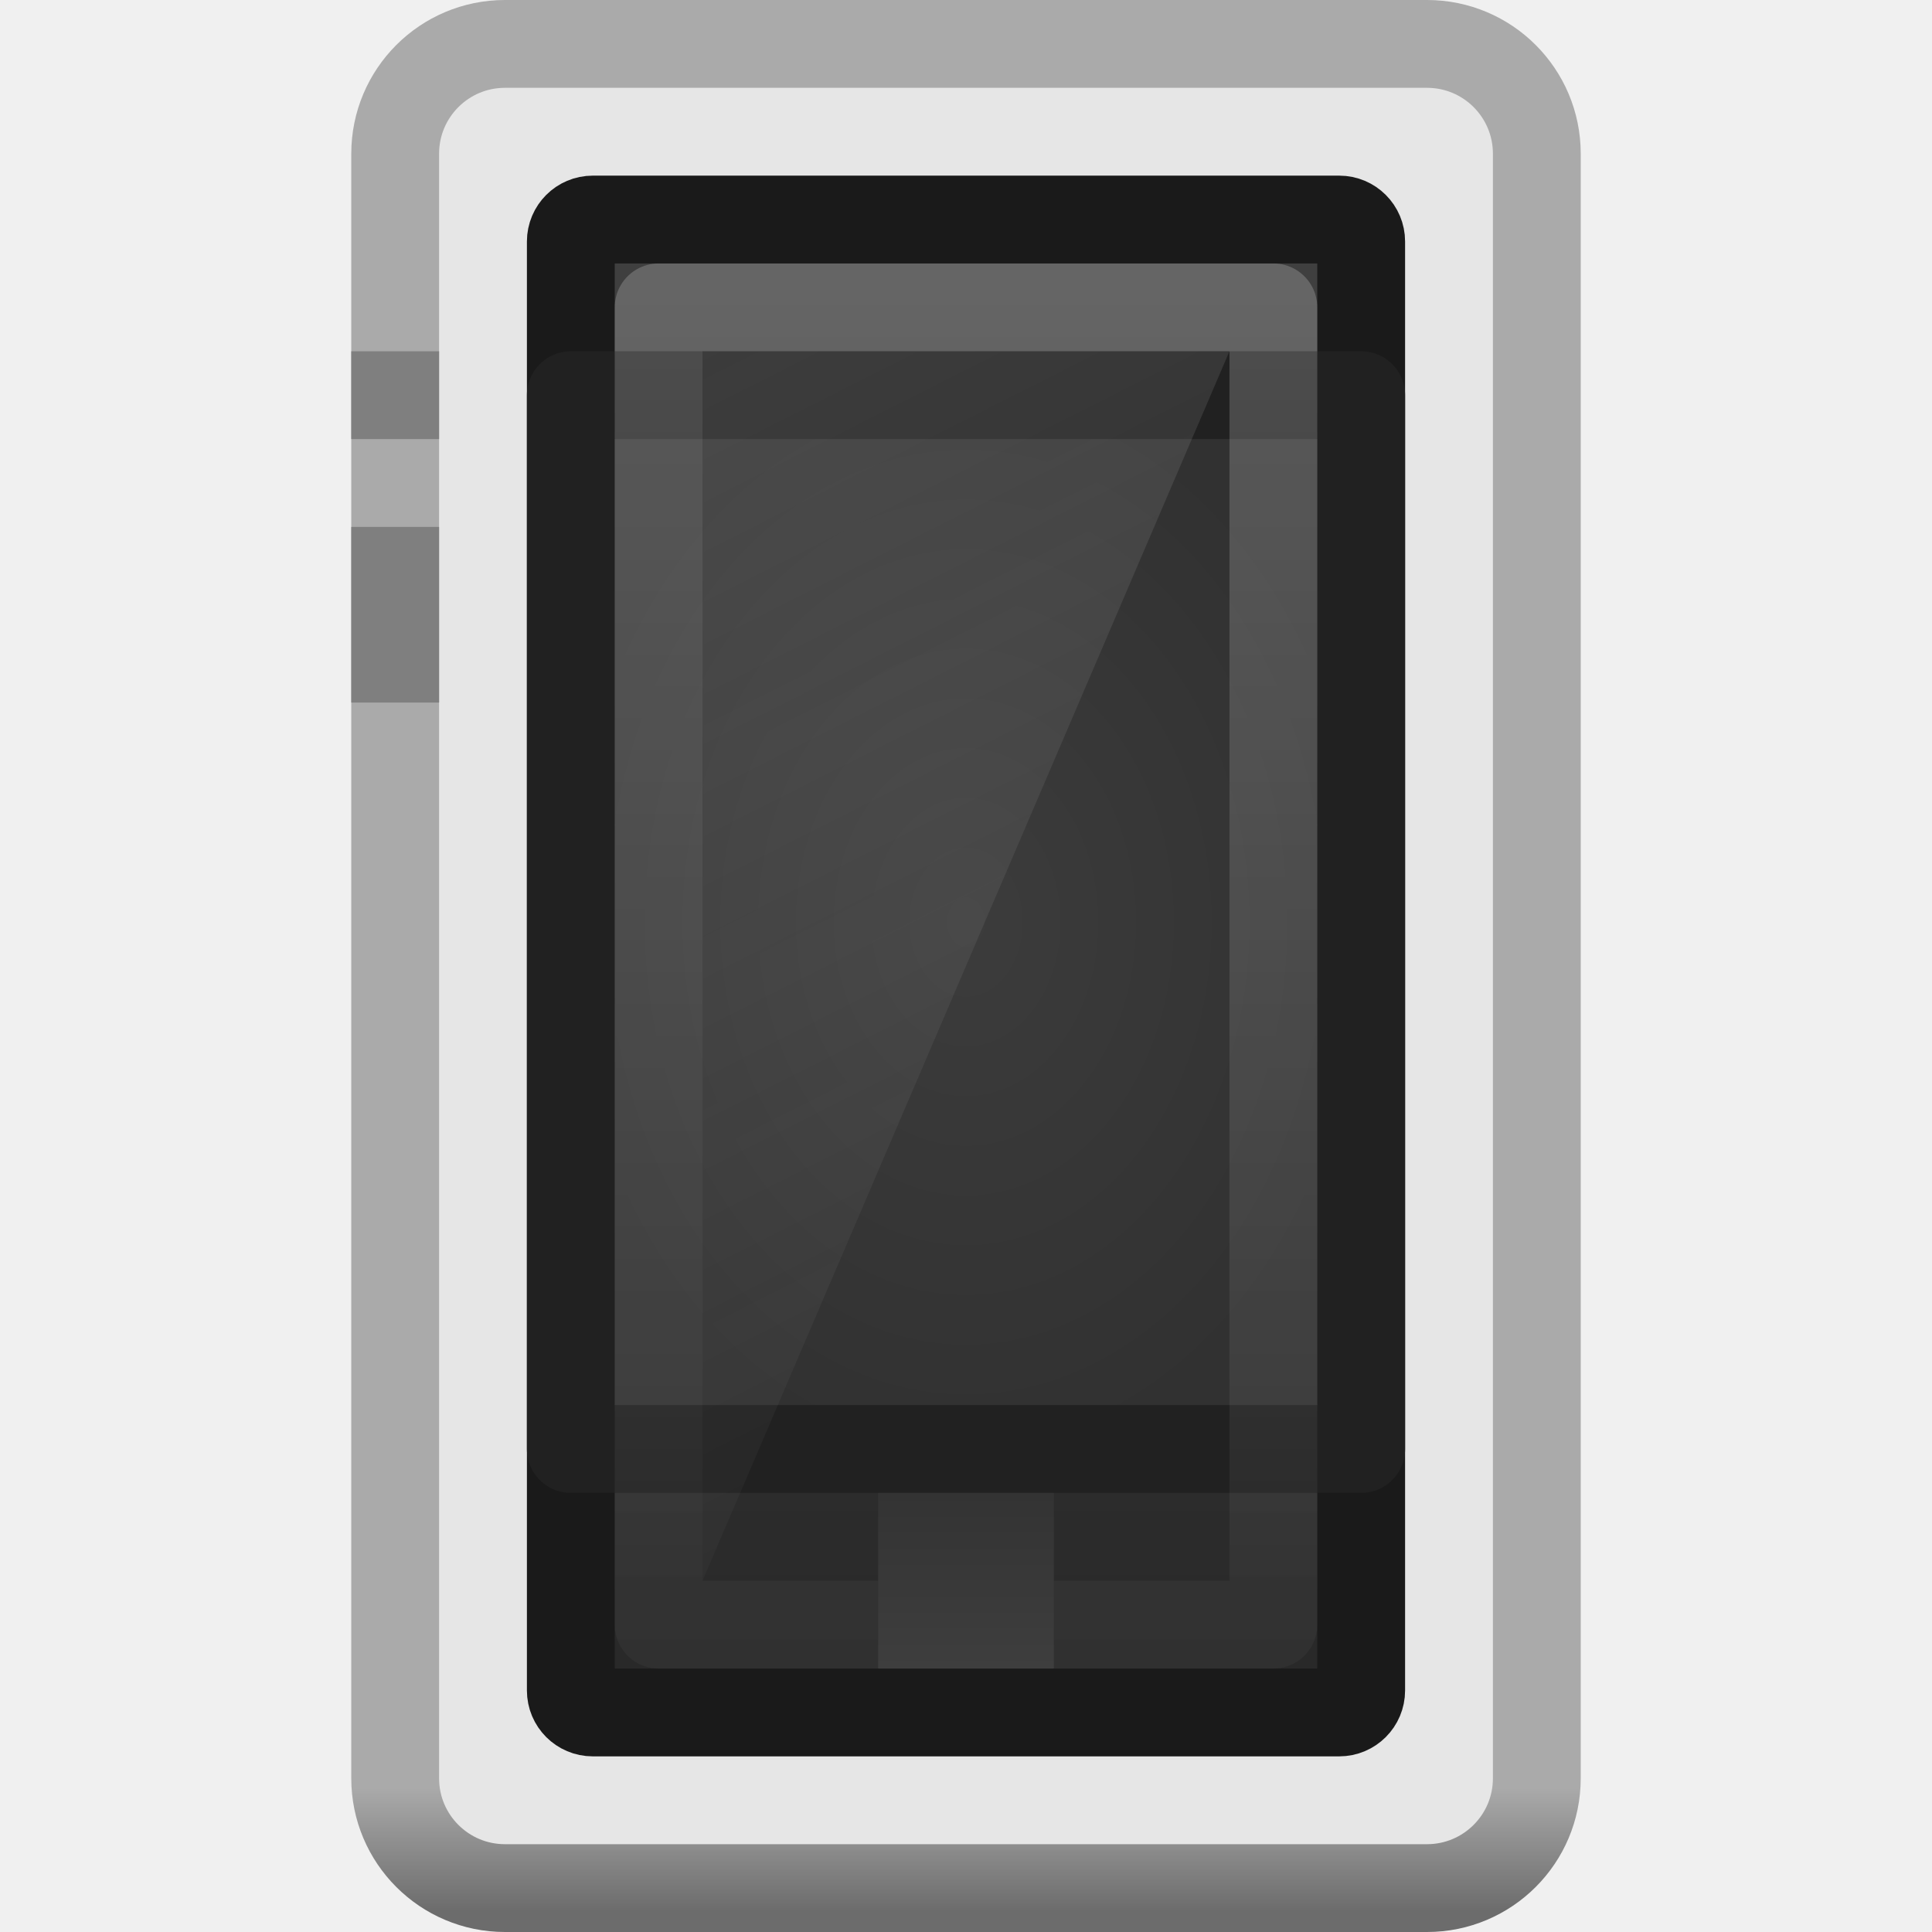
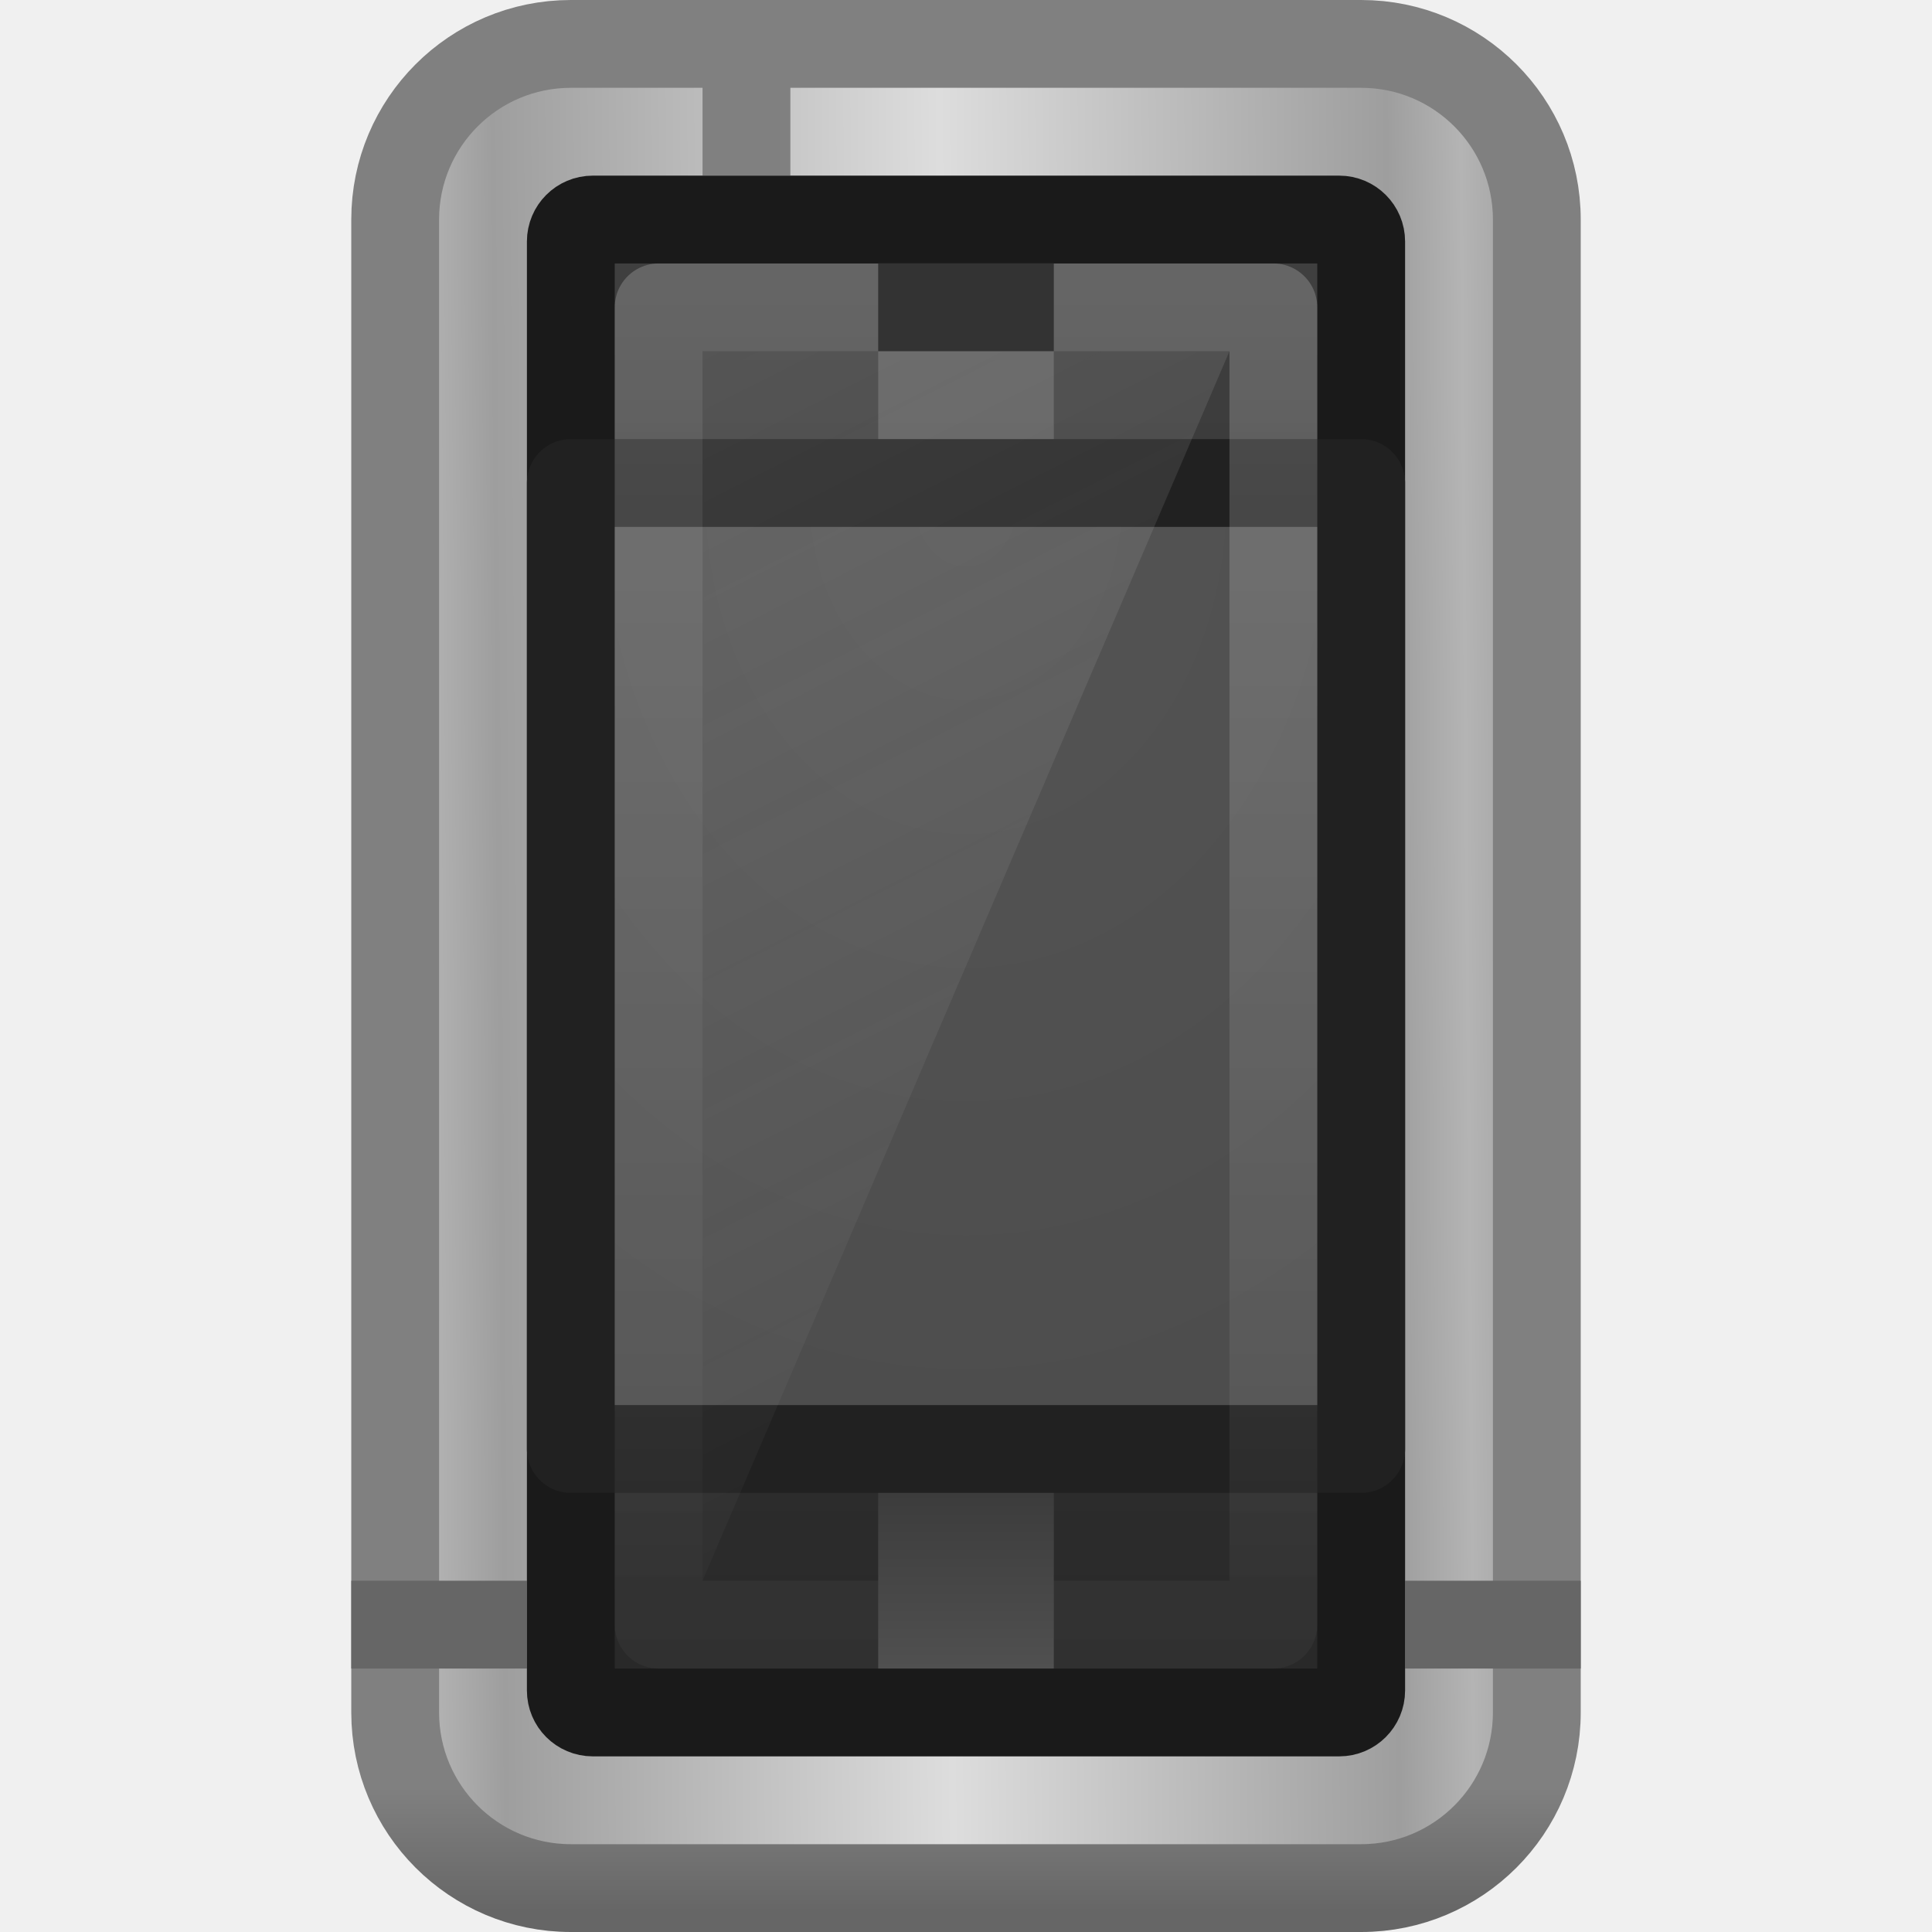
- <svg xmlns="http://www.w3.org/2000/svg" xmlns:xlink="http://www.w3.org/1999/xlink" version="1.0" width="22" height="22" id="svg2531">
-   <defs id="defs2533">
-     <linearGradient id="linearGradient3176">
-       <stop id="stop3178" style="stop-color:#aaaaaa;stop-opacity:1" offset="0" />
-       <stop id="stop3180" style="stop-color:#6c6c6c;stop-opacity:1" offset="1" />
+ <svg xmlns="http://www.w3.org/2000/svg" xmlns:xlink="http://www.w3.org/1999/xlink" width="22" height="22" id="svg3267" version="1.1">
+   <defs id="defs3269">
+     <linearGradient xlink:href="#linearGradient3260-6" id="linearGradient3146" gradientUnits="userSpaceOnUse" gradientTransform="translate(-13,-10)" x1="24" y1="37" x2="24" y2="39" />
+     <linearGradient id="linearGradient3260-6">
+       <stop offset="0" style="stop-color:#3c3c3c;stop-opacity:1;" id="stop3262-1" />
+       <stop offset="1" style="stop-color:#505050;stop-opacity:1;" id="stop3264-5" />
    </linearGradient>
-     <linearGradient x1="24" y1="41.209" x2="24" y2="44.023" id="linearGradient2517" xlink:href="#linearGradient3176" gradientUnits="userSpaceOnUse" gradientTransform="matrix(0.5200015,0,0,0.500001,-1.480036,-0.250022)" />
+     <linearGradient xlink:href="#linearGradient3246" id="linearGradient3177" gradientUnits="userSpaceOnUse" gradientTransform="matrix(0.375,0,0,0.4,2.375,12)" x1="14" y1="2" x2="32" y2="40" />
+     <linearGradient id="linearGradient3246">
+       <stop id="stop3248" style="stop-color:#e6e6e6;stop-opacity:1" offset="0" />
+       <stop id="stop3250" style="stop-color:#e6e6e6;stop-opacity:0" offset="1" />
+     </linearGradient>
+     <linearGradient xlink:href="#linearGradient3208" id="linearGradient3180" gradientUnits="userSpaceOnUse" gradientTransform="matrix(0.3684236,0,0,0.4166679,2.157832,11.62497)" x1="24" y1="4" x2="24" y2="48.301" />
+     <linearGradient id="linearGradient3208">
+       <stop id="stop3210" style="stop-color:#ffffff;stop-opacity:1" offset="0" />
+       <stop id="stop3212" style="stop-color:#ffffff;stop-opacity:0" offset="1" />
+     </linearGradient>
+     <radialGradient xlink:href="#linearGradient3851" id="radialGradient3156" gradientUnits="userSpaceOnUse" gradientTransform="matrix(0,1.066345,-0.8293769,0,21.94932,-9.902976)" cx="24" cy="13.202" fx="24" fy="13.202" r="10" />
+     <linearGradient id="linearGradient3851">
+       <stop id="stop3853" style="stop-color:#545454;stop-opacity:1" offset="0" />
+       <stop id="stop3855" style="stop-color:#4d4d4d;stop-opacity:1" offset="1" />
+     </linearGradient>
+     <linearGradient xlink:href="#linearGradient3188" id="linearGradient3186" gradientUnits="userSpaceOnUse" gradientTransform="matrix(0.4285735,0,0,0.4473696,0.7142344,10.93418)" x1="23.052" y1="3" x2="23.052" y2="42.074" />
    <linearGradient id="linearGradient3188">
      <stop id="stop3190" style="stop-color:#404040;stop-opacity:1" offset="0" />
      <stop id="stop3192" style="stop-color:#282828;stop-opacity:1" offset="1" />
    </linearGradient>
-     <linearGradient x1="23.052" y1="3" x2="23.052" y2="42.074" id="linearGradient2514" xlink:href="#linearGradient3188" gradientUnits="userSpaceOnUse" gradientTransform="matrix(0.4285735,0,0,0.4473696,0.7142343,0.9341876)" />
-     <linearGradient id="linearGradient3219">
-       <stop id="stop3221" style="stop-color:#3c3c3c;stop-opacity:1" offset="0" />
-       <stop id="stop3223" style="stop-color:#313131;stop-opacity:1" offset="1" />
+     <linearGradient xlink:href="#linearGradient3841" id="linearGradient3162" gradientUnits="userSpaceOnUse" gradientTransform="matrix(0.5199983,0,0,0.4999991,-1.47996,9.250019)" spreadMethod="reflect" x1="12.148" y1="23.588" x2="23.564" y2="23.5" />
+     <linearGradient id="linearGradient3841">
+       <stop id="stop3843" offset="0" style="stop-color:#b4b4b4;stop-opacity:1" />
+       <stop style="stop-color:#9e9e9e;stop-opacity:1" offset="0.142" id="stop3849" />
+       <stop id="stop3845" offset="1" style="stop-color:#dddddd;stop-opacity:1" />
    </linearGradient>
-     <radialGradient cx="24" cy="22.5" r="10" fx="24" fy="22.5" id="radialGradient2511" xlink:href="#linearGradient3219" gradientUnits="userSpaceOnUse" gradientTransform="matrix(0.4736864,0,0,0.6230791,-0.3684736,-3.519278)" />
-     <linearGradient id="linearGradient3208">
-       <stop id="stop3210" style="stop-color:#ffffff;stop-opacity:1" offset="0" />
-       <stop id="stop3212" style="stop-color:#ffffff;stop-opacity:0" offset="1" />
+     <linearGradient xlink:href="#linearGradient3067" id="linearGradient3164" gradientUnits="userSpaceOnUse" gradientTransform="matrix(0.5199983,0,0,0.4999991,-1.47996,9.75002)" x1="24" y1="41.209" x2="24" y2="44.023" />
+     <linearGradient id="linearGradient3067">
+       <stop id="stop3069" style="stop-color:#808080;stop-opacity:1" offset="0" />
+       <stop id="stop3071" style="stop-color:#666666;stop-opacity:1" offset="1" />
    </linearGradient>
-     <linearGradient x1="24" y1="4" x2="24" y2="48.301" id="linearGradient2508" xlink:href="#linearGradient3208" gradientUnits="userSpaceOnUse" gradientTransform="matrix(0.3684236,0,0,0.4166679,2.157832,1.624972)" />
-     <linearGradient id="linearGradient3246">
-       <stop id="stop3248" style="stop-color:#e6e6e6;stop-opacity:1" offset="0" />
-       <stop id="stop3250" style="stop-color:#e6e6e6;stop-opacity:0" offset="1" />
-     </linearGradient>
-     <linearGradient x1="14" y1="2" x2="32" y2="40" id="linearGradient2505" xlink:href="#linearGradient3246" gradientUnits="userSpaceOnUse" gradientTransform="matrix(0.375,0,0,0.4,2.375,2.000003)" />
-     <linearGradient id="linearGradient3260">
-       <stop id="stop3262" style="stop-color:#333333;stop-opacity:1" offset="0" />
-       <stop id="stop3264" style="stop-color:#3e3e3e;stop-opacity:1" offset="1" />
-     </linearGradient>
-     <linearGradient x1="24" y1="37" x2="24" y2="39" id="linearGradient2499" xlink:href="#linearGradient3260" gradientUnits="userSpaceOnUse" gradientTransform="translate(-13,-20)" />
  </defs>
-   <g id="layer1">
-     <rect width="13" height="21" rx="1.25" ry="1.25" x="4.5" y="0.5" id="rect3166" style="fill:#e6e6e6;fill-opacity:1;fill-rule:nonzero;stroke:url(#linearGradient2517);stroke-width:1;stroke-linecap:butt;stroke-linejoin:round;marker:none;marker-start:none;marker-mid:none;marker-end:none;stroke-miterlimit:4;stroke-dasharray:none;stroke-dashoffset:0;stroke-opacity:1;visibility:visible;display:inline;overflow:visible;enable-background:accumulate" />
-     <rect width="9" height="17" rx="0.25" ry="0.25" x="6.5" y="2.5" id="rect3184" style="fill:url(#linearGradient2514);fill-opacity:1;fill-rule:nonzero;stroke:#1a1a1a;stroke-width:1;stroke-linecap:butt;stroke-linejoin:round;marker:none;marker-start:none;marker-mid:none;marker-end:none;stroke-miterlimit:4;stroke-dasharray:none;stroke-dashoffset:0;stroke-opacity:1;visibility:visible;display:inline;overflow:visible;enable-background:accumulate" />
-     <rect width="9" height="12" x="6.5" y="4.5" id="rect3216" style="fill:url(#radialGradient2511);fill-opacity:1;fill-rule:nonzero;stroke:#212121;stroke-width:1;stroke-linecap:butt;stroke-linejoin:round;marker:none;marker-start:none;marker-mid:none;marker-end:none;stroke-miterlimit:4;stroke-dasharray:none;stroke-dashoffset:0;stroke-opacity:1;visibility:visible;display:inline;overflow:visible;enable-background:accumulate" />
-     <rect width="7" height="15" x="7.5" y="3.5" id="rect3196" style="opacity:0.2;fill:none;fill-opacity:1;fill-rule:nonzero;stroke:url(#linearGradient2508);stroke-width:1;stroke-linecap:butt;stroke-linejoin:round;marker:none;marker-start:none;marker-mid:none;marker-end:none;stroke-miterlimit:4;stroke-dasharray:none;stroke-dashoffset:0;stroke-opacity:1;visibility:visible;display:inline;overflow:visible;enable-background:accumulate" />
-     <path d="M 8,4 L 8,18 L 14,4 L 8,4 z" id="rect3238" style="opacity:0.15;fill:url(#linearGradient2505);fill-opacity:1;fill-rule:nonzero;stroke:none;stroke-width:1;stroke-linecap:butt;stroke-linejoin:round;marker:none;marker-start:none;marker-mid:none;marker-end:none;stroke-miterlimit:4;stroke-dasharray:none;stroke-dashoffset:0;stroke-opacity:1;visibility:visible;display:inline;overflow:visible;enable-background:accumulate" />
-     <rect width="1" height="1" x="4" y="4" id="rect3254" style="fill:#7f7f7f;fill-opacity:1;fill-rule:nonzero;stroke:none;stroke-width:1;stroke-linecap:butt;stroke-linejoin:round;marker:none;marker-start:none;marker-mid:none;marker-end:none;stroke-miterlimit:4;stroke-dasharray:none;stroke-dashoffset:0;stroke-opacity:1;visibility:visible;display:inline;overflow:visible;enable-background:accumulate" />
-     <rect width="1" height="2" x="4" y="6" id="rect3256" style="fill:#7f7f7f;fill-opacity:1;fill-rule:nonzero;stroke:none;stroke-width:1;stroke-linecap:butt;stroke-linejoin:round;marker:none;marker-start:none;marker-mid:none;marker-end:none;stroke-miterlimit:4;stroke-dasharray:none;stroke-dashoffset:0;stroke-opacity:1;visibility:visible;display:inline;overflow:visible;enable-background:accumulate" />
-     <rect width="2" height="2" x="10" y="17" id="rect3258" style="fill:url(#linearGradient2499);fill-opacity:1;fill-rule:nonzero;stroke:none;stroke-width:1;stroke-linecap:butt;stroke-linejoin:round;marker:none;marker-start:none;marker-mid:none;marker-end:none;stroke-miterlimit:4;stroke-dasharray:none;stroke-dashoffset:0;stroke-opacity:1;visibility:visible;display:inline;overflow:visible;enable-background:accumulate" />
+   <g id="layer1" transform="translate(0,-10)">
+     <rect style="fill:url(#linearGradient3162);fill-opacity:1;fill-rule:nonzero;stroke:url(#linearGradient3164);stroke-width:1;stroke-linecap:butt;stroke-linejoin:round;stroke-miterlimit:4;stroke-opacity:1;stroke-dasharray:none;stroke-dashoffset:0;marker:none;visibility:visible;display:inline;overflow:visible;enable-background:accumulate" id="rect3166-6" y="10.5" x="4.5" ry="2" rx="2" height="21" width="13" />
+     <path id="path4045-4" style="fill:none;stroke:#666666;stroke-width:1px;stroke-linecap:square;stroke-linejoin:miter;stroke-opacity:1" d="m 16.5,28.5 1,0 m -13,0 1,0" />
+     <path style="fill:none;stroke:#808080;stroke-width:1px;stroke-linecap:square;stroke-linejoin:miter;stroke-opacity:1" d="m 8.5,11.022 0,0.478" id="path4045-2" />
+     <rect style="fill:url(#linearGradient3186);fill-opacity:1;fill-rule:nonzero;stroke:#1a1a1a;stroke-width:1;stroke-linecap:butt;stroke-linejoin:round;stroke-miterlimit:4;stroke-opacity:1;stroke-dasharray:none;stroke-dashoffset:0;marker:none;visibility:visible;display:inline;overflow:visible;enable-background:accumulate" id="rect3184" y="12.5" x="6.5" ry="0.25" rx="0.25" height="17" width="9" />
+     <rect style="fill:url(#radialGradient3156);fill-opacity:1;fill-rule:nonzero;stroke:#212121;stroke-width:1;stroke-linecap:butt;stroke-linejoin:round;stroke-miterlimit:4;stroke-opacity:1;stroke-dasharray:none;stroke-dashoffset:0;marker:none;visibility:visible;display:inline;overflow:visible;enable-background:accumulate" id="rect3216-8" y="15.5" x="6.5" height="11" width="9" />
+     <rect style="opacity:0.2;fill:none;stroke:url(#linearGradient3180);stroke-width:1;stroke-linecap:butt;stroke-linejoin:round;stroke-miterlimit:4;stroke-opacity:1;stroke-dasharray:none;stroke-dashoffset:0;marker:none;visibility:visible;display:inline;overflow:visible;enable-background:accumulate" id="rect3196" y="13.5" x="7.5" height="15" width="7" />
+     <path style="opacity:0.15;fill:url(#linearGradient3177);fill-opacity:1;fill-rule:nonzero;stroke:none;stroke-width:1;marker:none;visibility:visible;display:inline;overflow:visible;enable-background:accumulate" id="rect3238" d="m 8,14 0,14 L 14,14 8,14 z" />
+     <rect style="fill:#333333;fill-opacity:1;fill-rule:nonzero;stroke:none;stroke-width:1;marker:none;visibility:visible;display:inline;overflow:visible;enable-background:accumulate" id="rect3233" y="13" x="10" height="1" width="2" />
+     <rect style="fill:url(#linearGradient3146);fill-opacity:1;fill-rule:nonzero;stroke:none;stroke-width:1;marker:none;visibility:visible;display:inline;overflow:visible;enable-background:accumulate" id="rect3258-1" y="27" x="10" height="2" width="2" />
+     <rect style="opacity:0.15;fill:#ffffff;fill-opacity:1;fill-rule:nonzero;stroke:none;stroke-width:1;marker:none;visibility:visible;display:inline;overflow:visible;enable-background:accumulate" id="rect3233-6" y="14" x="10" height="1" width="2" />
  </g>
</svg>
